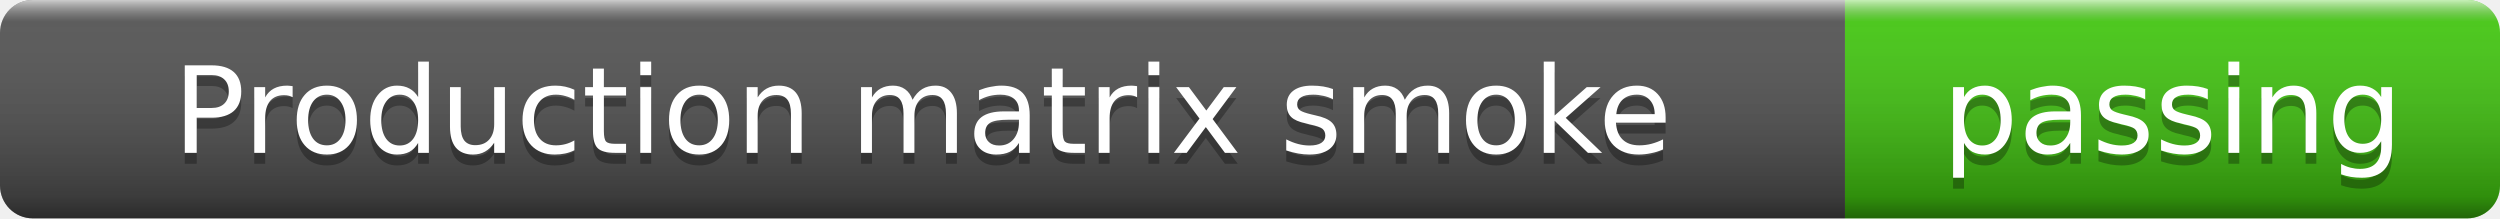
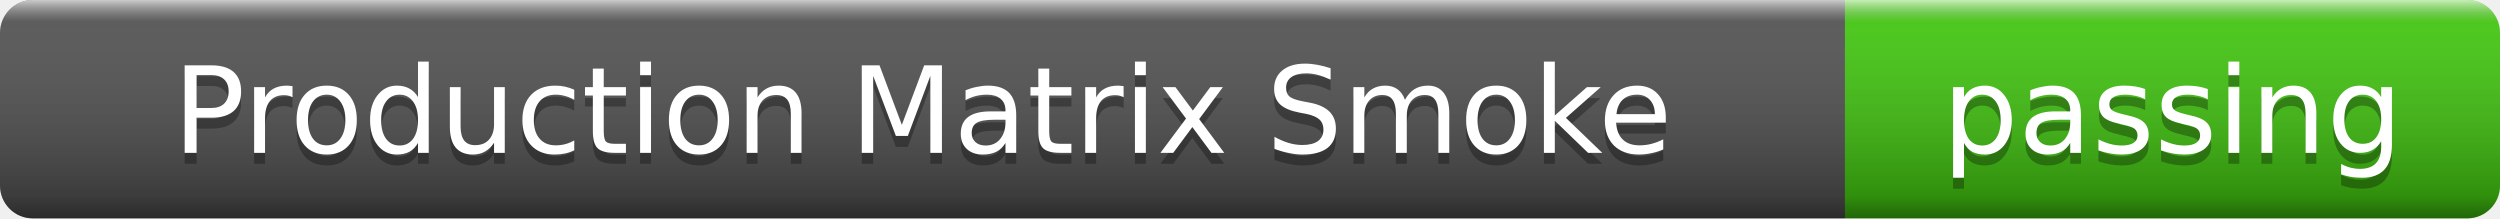
- <svg xmlns="http://www.w3.org/2000/svg" width="229" height="20" role="img" aria-label="Production matrix smoke: passing">
+ <svg xmlns="http://www.w3.org/2000/svg" width="229" height="20" role="img" aria-label="Production Matrix Smoke: passing">
  <linearGradient id="s" x2="0" y2="100%">
    <stop offset="0" stop-color="#fff" stop-opacity=".7" />
    <stop offset=".1" stop-color="#aaa" stop-opacity=".1" />
    <stop offset=".9" stop-color="#000" stop-opacity=".3" />
    <stop offset="1" stop-color="#000" stop-opacity=".5" />
  </linearGradient>
  <clipPath id="r">
    <rect width="229" height="20" rx="3" />
  </clipPath>
  <g clip-path="url(#r)">
    <rect width="169" height="20" fill="#555" />
    <rect x="169" width="60" height="20" fill="#4c1" />
    <rect width="229" height="20" fill="url(#s)" />
  </g>
  <g fill="#fff" text-anchor="middle" font-family="Verdana,Geneva,DejaVu Sans,sans-serif" font-size="11">
-     <text x="84.5" y="15" fill="#010101" fill-opacity=".3">Production matrix smoke</text>
-     <text x="84.5" y="14">Production matrix smoke</text>
+     <text x="84.5" y="15" fill="#010101" fill-opacity=".3">Production Matrix Smoke</text>
+     <text x="84.5" y="14">Production Matrix Smoke</text>
    <text x="199" y="15" fill="#010101" fill-opacity=".3">passing</text>
    <text x="199" y="14">passing</text>
  </g>
</svg>
